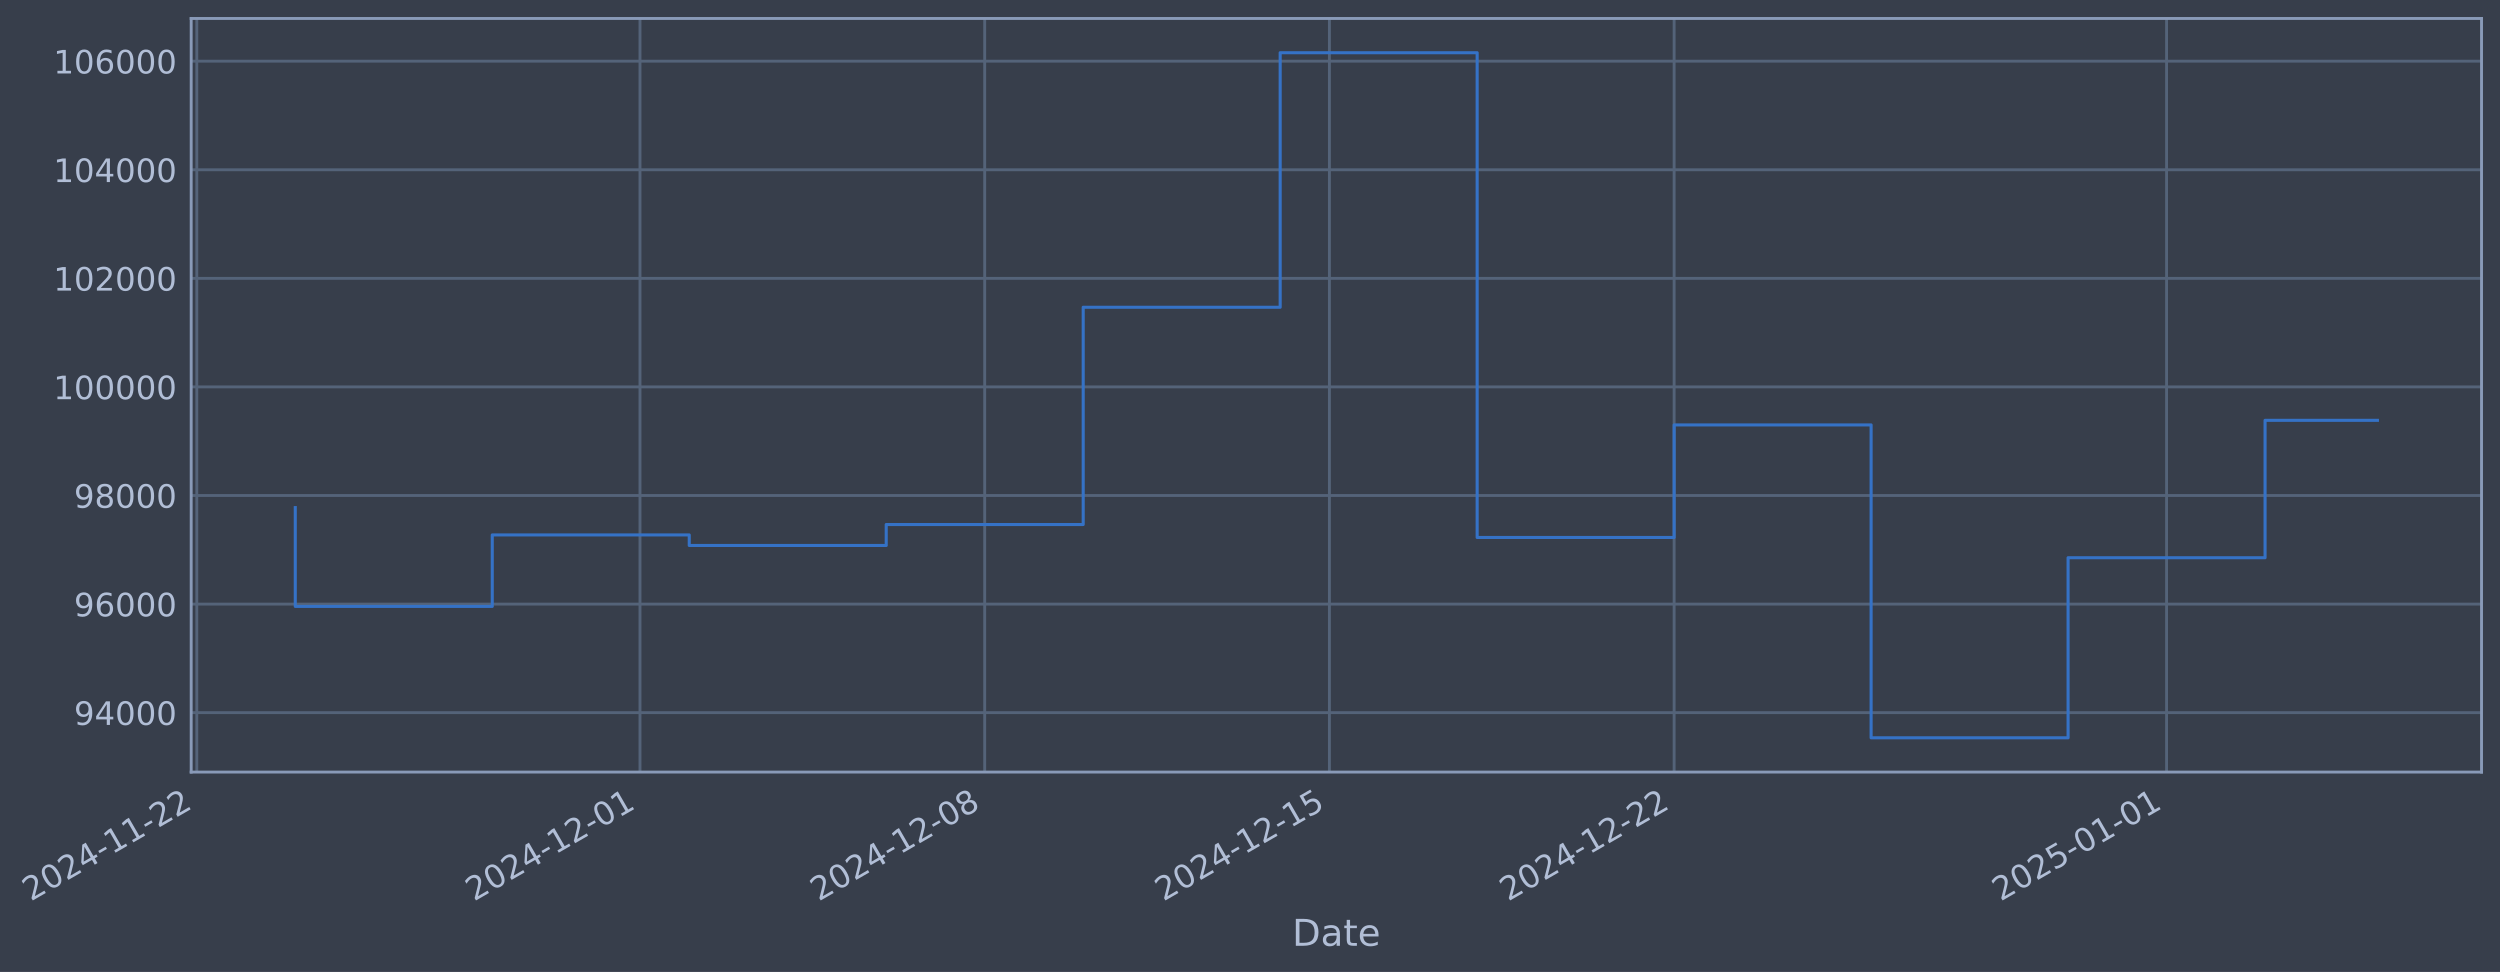
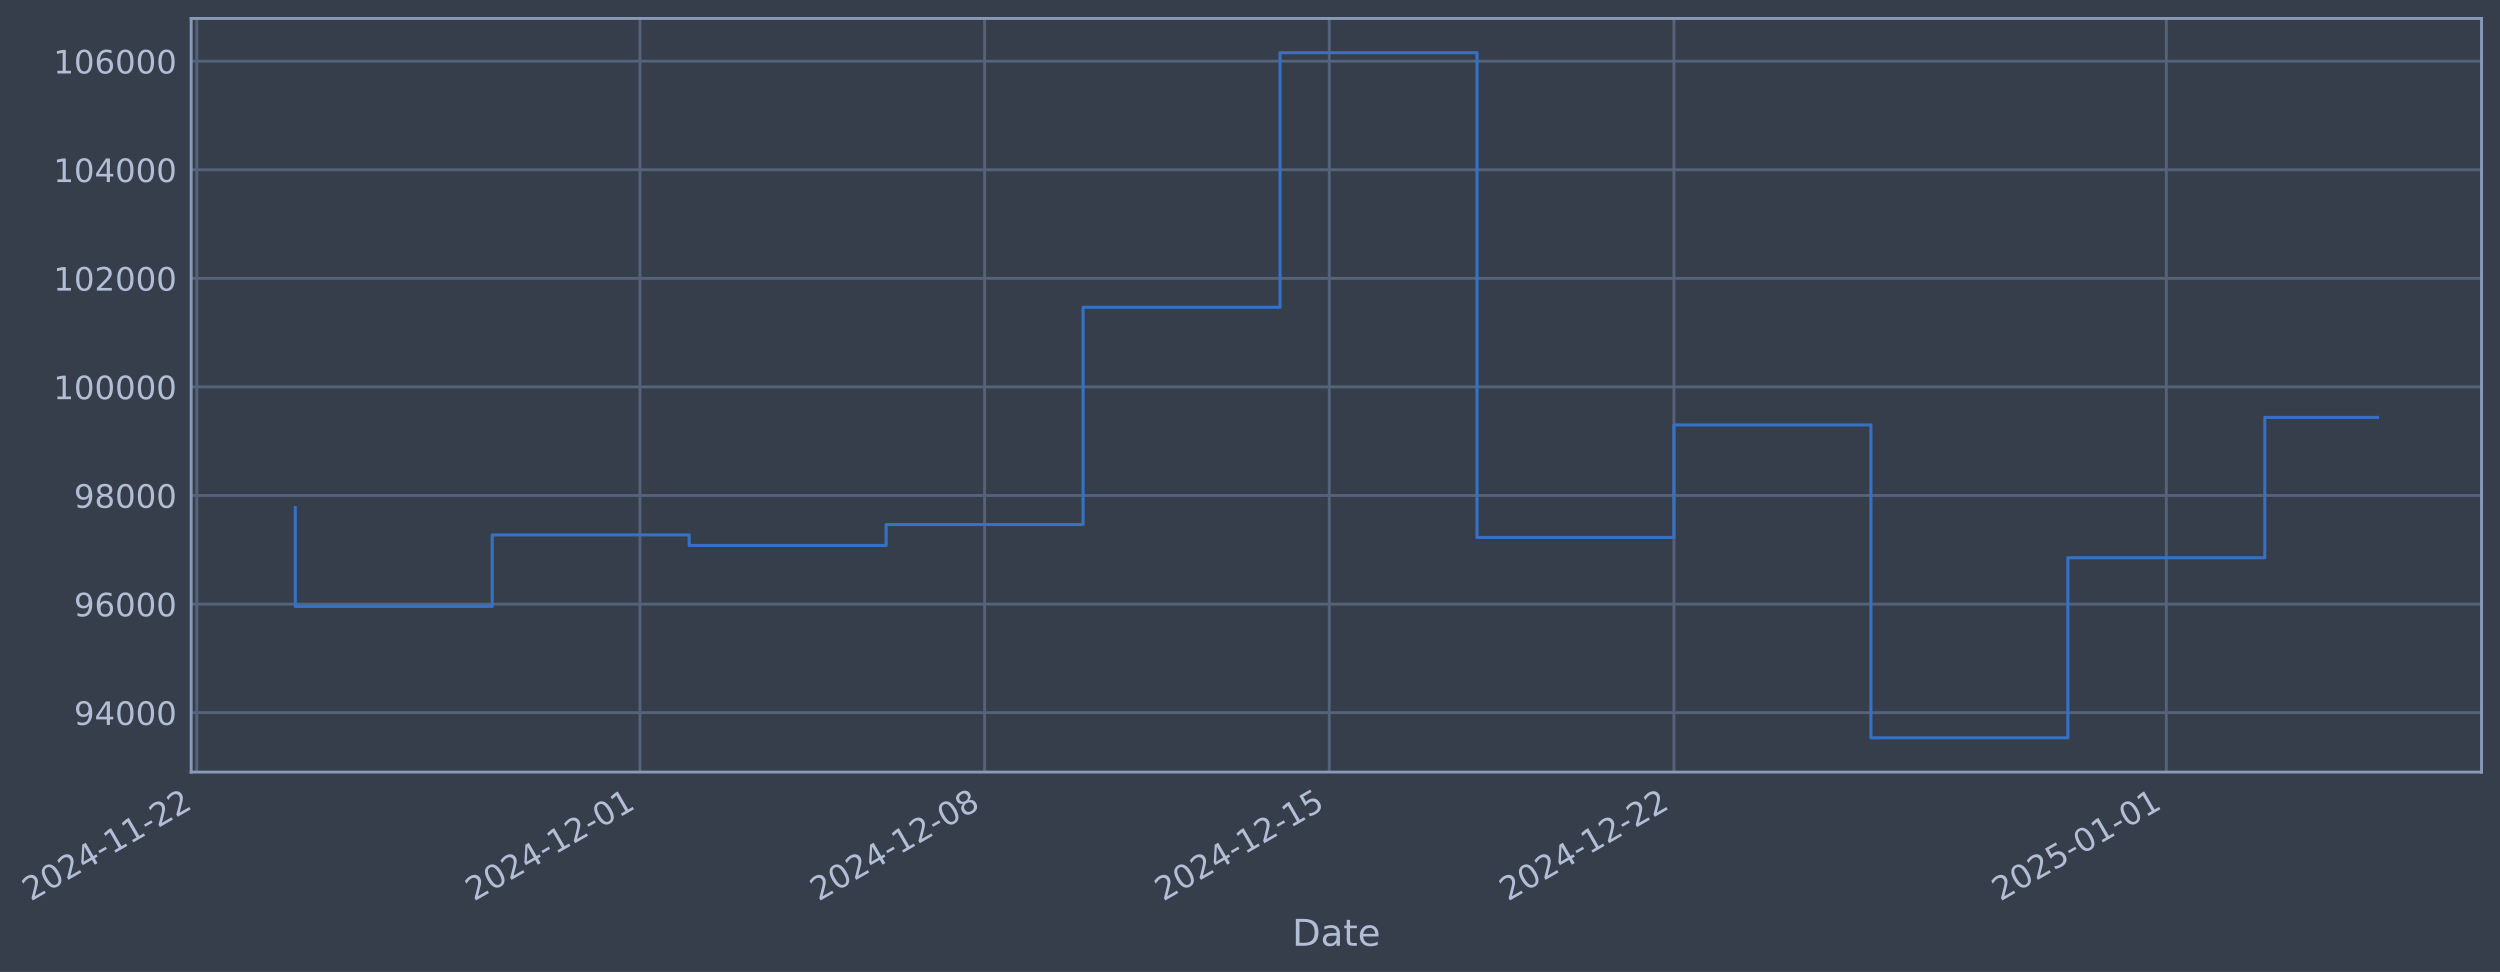
- <svg xmlns="http://www.w3.org/2000/svg" xmlns:xlink="http://www.w3.org/1999/xlink" width="974.523pt" height="378.87pt" viewBox="0 0 974.523 378.87" version="1.1">
+ <svg xmlns="http://www.w3.org/2000/svg" xmlns:xlink="http://www.w3.org/1999/xlink" width="974.518pt" height="378.87pt" viewBox="0 0 974.518 378.87" version="1.1">
  <defs>
    <style type="text/css">*{stroke-linejoin: round; stroke-linecap: butt}</style>
  </defs>
  <g id="figure_1">
    <g id="patch_1">
-       <path d="M 0 378.87  L 974.523 378.87  L 974.523 0  L 0 0  z " style="fill: #373e4b" />
+       <path d="M 0 378.87  L 974.518 378.87  L 974.518 0  L 0 0  z " style="fill: #373e4b" />
    </g>
    <g id="axes_1">
      <g id="patch_2">
-         <path d="M 74.523 300.96  L 967.323 300.96  L 967.323 7.2  L 74.523 7.2  z " style="fill: #373e4b" />
+         <path d="M 74.518 300.96  L 967.318 300.96  L 967.318 7.2  L 74.518 7.2  z " style="fill: #373e4b" />
      </g>
      <g id="matplotlib.axis_1">
        <g id="xtick_1">
          <g id="line2d_1">
-             <path d="M 76.713 300.96  L 76.713 7.2  " clip-path="url(#p1656ccd7b0)" style="fill: none; stroke: #546379; stroke-width: 1.12; stroke-linecap: square" />
+             <path d="M 76.713 300.96  L 76.713 7.2  " clip-path="url(#pd73a5c2903)" style="fill: none; stroke: #546379; stroke-width: 1.12; stroke-linecap: square" />
          </g>
          <g id="line2d_2" />
          <g id="text_1">
            <g style="fill: #b1bed6" transform="translate(11.98702 351.4642) rotate(-30) scale(0.126 -0.126)">
              <defs>
                <path id="DejaVuSans-32" d="M 1228 531  L 3431 531  L 3431 0  L 469 0  L 469 531  Q 828 903 1448 1529  Q 2069 2156 2228 2338  Q 2531 2678 2651 2914  Q 2772 3150 2772 3378  Q 2772 3750 2511 3984  Q 2250 4219 1831 4219  Q 1534 4219 1204 4116  Q 875 4013 500 3803  L 500 4441  Q 881 4594 1212 4672  Q 1544 4750 1819 4750  Q 2544 4750 2975 4387  Q 3406 4025 3406 3419  Q 3406 3131 3298 2873  Q 3191 2616 2906 2266  Q 2828 2175 2409 1742  Q 1991 1309 1228 531  z " transform="scale(0.015625)" />
                <path id="DejaVuSans-30" d="M 2034 4250  Q 1547 4250 1301 3770  Q 1056 3291 1056 2328  Q 1056 1369 1301 889  Q 1547 409 2034 409  Q 2525 409 2770 889  Q 3016 1369 3016 2328  Q 3016 3291 2770 3770  Q 2525 4250 2034 4250  z M 2034 4750  Q 2819 4750 3233 4129  Q 3647 3509 3647 2328  Q 3647 1150 3233 529  Q 2819 -91 2034 -91  Q 1250 -91 836 529  Q 422 1150 422 2328  Q 422 3509 836 4129  Q 1250 4750 2034 4750  z " transform="scale(0.015625)" />
                <path id="DejaVuSans-34" d="M 2419 4116  L 825 1625  L 2419 1625  L 2419 4116  z M 2253 4666  L 3047 4666  L 3047 1625  L 3713 1625  L 3713 1100  L 3047 1100  L 3047 0  L 2419 0  L 2419 1100  L 313 1100  L 313 1709  L 2253 4666  z " transform="scale(0.015625)" />
                <path id="DejaVuSans-2d" d="M 313 2009  L 1997 2009  L 1997 1497  L 313 1497  L 313 2009  z " transform="scale(0.015625)" />
                <path id="DejaVuSans-31" d="M 794 531  L 1825 531  L 1825 4091  L 703 3866  L 703 4441  L 1819 4666  L 2450 4666  L 2450 531  L 3481 531  L 3481 0  L 794 0  L 794 531  z " transform="scale(0.015625)" />
              </defs>
              <use xlink:href="#DejaVuSans-32" />
              <use xlink:href="#DejaVuSans-30" transform="translate(63.62305 0)" />
              <use xlink:href="#DejaVuSans-32" transform="translate(127.2461 0)" />
              <use xlink:href="#DejaVuSans-34" transform="translate(190.8691 0)" />
              <use xlink:href="#DejaVuSans-2d" transform="translate(254.4922 0)" />
              <use xlink:href="#DejaVuSans-31" transform="translate(290.5762 0)" />
              <use xlink:href="#DejaVuSans-31" transform="translate(354.1992 0)" />
              <use xlink:href="#DejaVuSans-2d" transform="translate(417.8223 0)" />
              <use xlink:href="#DejaVuSans-32" transform="translate(453.9062 0)" />
              <use xlink:href="#DejaVuSans-32" transform="translate(517.5293 0)" />
            </g>
          </g>
        </g>
        <g id="xtick_2">
          <g id="line2d_3">
-             <path d="M 249.476 300.96  L 249.476 7.2  " clip-path="url(#p1656ccd7b0)" style="fill: none; stroke: #546379; stroke-width: 1.12; stroke-linecap: square" />
+             <path d="M 249.453 300.96  L 249.453 7.2  " clip-path="url(#pd73a5c2903)" style="fill: none; stroke: #546379; stroke-width: 1.12; stroke-linecap: square" />
          </g>
          <g id="line2d_4" />
          <g id="text_2">
-             <g style="fill: #b1bed6" transform="translate(184.7504 351.4642) rotate(-30) scale(0.126 -0.126)">
+             <g style="fill: #b1bed6" transform="translate(184.7278 351.4642) rotate(-30) scale(0.126 -0.126)">
              <use xlink:href="#DejaVuSans-32" />
              <use xlink:href="#DejaVuSans-30" transform="translate(63.62305 0)" />
              <use xlink:href="#DejaVuSans-32" transform="translate(127.2461 0)" />
              <use xlink:href="#DejaVuSans-34" transform="translate(190.8691 0)" />
              <use xlink:href="#DejaVuSans-2d" transform="translate(254.4922 0)" />
              <use xlink:href="#DejaVuSans-31" transform="translate(290.5762 0)" />
              <use xlink:href="#DejaVuSans-32" transform="translate(354.1992 0)" />
              <use xlink:href="#DejaVuSans-2d" transform="translate(417.8223 0)" />
              <use xlink:href="#DejaVuSans-30" transform="translate(453.9062 0)" />
              <use xlink:href="#DejaVuSans-31" transform="translate(517.5293 0)" />
            </g>
          </g>
        </g>
        <g id="xtick_3">
          <g id="line2d_5">
-             <path d="M 383.847 300.96  L 383.847 7.2  " clip-path="url(#p1656ccd7b0)" style="fill: none; stroke: #546379; stroke-width: 1.12; stroke-linecap: square" />
+             <path d="M 383.807 300.96  L 383.807 7.2  " clip-path="url(#pd73a5c2903)" style="fill: none; stroke: #546379; stroke-width: 1.12; stroke-linecap: square" />
          </g>
          <g id="line2d_6" />
          <g id="text_3">
-             <g style="fill: #b1bed6" transform="translate(319.1219 351.4642) rotate(-30) scale(0.126 -0.126)">
+             <g style="fill: #b1bed6" transform="translate(319.0818 351.4642) rotate(-30) scale(0.126 -0.126)">
              <defs>
                <path id="DejaVuSans-38" d="M 2034 2216  Q 1584 2216 1326 1975  Q 1069 1734 1069 1313  Q 1069 891 1326 650  Q 1584 409 2034 409  Q 2484 409 2743 651  Q 3003 894 3003 1313  Q 3003 1734 2745 1975  Q 2488 2216 2034 2216  z M 1403 2484  Q 997 2584 770 2862  Q 544 3141 544 3541  Q 544 4100 942 4425  Q 1341 4750 2034 4750  Q 2731 4750 3128 4425  Q 3525 4100 3525 3541  Q 3525 3141 3298 2862  Q 3072 2584 2669 2484  Q 3125 2378 3379 2068  Q 3634 1759 3634 1313  Q 3634 634 3220 271  Q 2806 -91 2034 -91  Q 1263 -91 848 271  Q 434 634 434 1313  Q 434 1759 690 2068  Q 947 2378 1403 2484  z M 1172 3481  Q 1172 3119 1398 2916  Q 1625 2713 2034 2713  Q 2441 2713 2670 2916  Q 2900 3119 2900 3481  Q 2900 3844 2670 4047  Q 2441 4250 2034 4250  Q 1625 4250 1398 4047  Q 1172 3844 1172 3481  z " transform="scale(0.015625)" />
              </defs>
              <use xlink:href="#DejaVuSans-32" />
              <use xlink:href="#DejaVuSans-30" transform="translate(63.62305 0)" />
              <use xlink:href="#DejaVuSans-32" transform="translate(127.2461 0)" />
              <use xlink:href="#DejaVuSans-34" transform="translate(190.8691 0)" />
              <use xlink:href="#DejaVuSans-2d" transform="translate(254.4922 0)" />
              <use xlink:href="#DejaVuSans-31" transform="translate(290.5762 0)" />
              <use xlink:href="#DejaVuSans-32" transform="translate(354.1992 0)" />
              <use xlink:href="#DejaVuSans-2d" transform="translate(417.8223 0)" />
              <use xlink:href="#DejaVuSans-30" transform="translate(453.9062 0)" />
              <use xlink:href="#DejaVuSans-38" transform="translate(517.5293 0)" />
            </g>
          </g>
        </g>
        <g id="xtick_4">
          <g id="line2d_7">
-             <path d="M 518.219 300.96  L 518.219 7.2  " clip-path="url(#p1656ccd7b0)" style="fill: none; stroke: #546379; stroke-width: 1.12; stroke-linecap: square" />
+             <path d="M 518.161 300.96  L 518.161 7.2  " clip-path="url(#pd73a5c2903)" style="fill: none; stroke: #546379; stroke-width: 1.12; stroke-linecap: square" />
          </g>
          <g id="line2d_8" />
          <g id="text_4">
-             <g style="fill: #b1bed6" transform="translate(453.4934 351.4642) rotate(-30) scale(0.126 -0.126)">
+             <g style="fill: #b1bed6" transform="translate(453.4358 351.4642) rotate(-30) scale(0.126 -0.126)">
              <defs>
                <path id="DejaVuSans-35" d="M 691 4666  L 3169 4666  L 3169 4134  L 1269 4134  L 1269 2991  Q 1406 3038 1543 3061  Q 1681 3084 1819 3084  Q 2600 3084 3056 2656  Q 3513 2228 3513 1497  Q 3513 744 3044 326  Q 2575 -91 1722 -91  Q 1428 -91 1123 -41  Q 819 9 494 109  L 494 744  Q 775 591 1075 516  Q 1375 441 1709 441  Q 2250 441 2565 725  Q 2881 1009 2881 1497  Q 2881 1984 2565 2268  Q 2250 2553 1709 2553  Q 1456 2553 1204 2497  Q 953 2441 691 2322  L 691 4666  z " transform="scale(0.015625)" />
              </defs>
              <use xlink:href="#DejaVuSans-32" />
              <use xlink:href="#DejaVuSans-30" transform="translate(63.62305 0)" />
              <use xlink:href="#DejaVuSans-32" transform="translate(127.2461 0)" />
              <use xlink:href="#DejaVuSans-34" transform="translate(190.8691 0)" />
              <use xlink:href="#DejaVuSans-2d" transform="translate(254.4922 0)" />
              <use xlink:href="#DejaVuSans-31" transform="translate(290.5762 0)" />
              <use xlink:href="#DejaVuSans-32" transform="translate(354.1992 0)" />
              <use xlink:href="#DejaVuSans-2d" transform="translate(417.8223 0)" />
              <use xlink:href="#DejaVuSans-31" transform="translate(453.9062 0)" />
              <use xlink:href="#DejaVuSans-35" transform="translate(517.5293 0)" />
            </g>
          </g>
        </g>
        <g id="xtick_5">
          <g id="line2d_9">
-             <path d="M 652.59 300.96  L 652.59 7.2  " clip-path="url(#p1656ccd7b0)" style="fill: none; stroke: #546379; stroke-width: 1.12; stroke-linecap: square" />
+             <path d="M 652.515 300.96  L 652.515 7.2  " clip-path="url(#pd73a5c2903)" style="fill: none; stroke: #546379; stroke-width: 1.12; stroke-linecap: square" />
          </g>
          <g id="line2d_10" />
          <g id="text_5">
-             <g style="fill: #b1bed6" transform="translate(587.8649 351.4642) rotate(-30) scale(0.126 -0.126)">
+             <g style="fill: #b1bed6" transform="translate(587.7897 351.4642) rotate(-30) scale(0.126 -0.126)">
              <use xlink:href="#DejaVuSans-32" />
              <use xlink:href="#DejaVuSans-30" transform="translate(63.62305 0)" />
              <use xlink:href="#DejaVuSans-32" transform="translate(127.2461 0)" />
              <use xlink:href="#DejaVuSans-34" transform="translate(190.8691 0)" />
              <use xlink:href="#DejaVuSans-2d" transform="translate(254.4922 0)" />
              <use xlink:href="#DejaVuSans-31" transform="translate(290.5762 0)" />
              <use xlink:href="#DejaVuSans-32" transform="translate(354.1992 0)" />
              <use xlink:href="#DejaVuSans-2d" transform="translate(417.8223 0)" />
              <use xlink:href="#DejaVuSans-32" transform="translate(453.9062 0)" />
              <use xlink:href="#DejaVuSans-32" transform="translate(517.5293 0)" />
            </g>
          </g>
        </g>
        <g id="xtick_6">
          <g id="line2d_11">
-             <path d="M 844.55 300.96  L 844.55 7.2  " clip-path="url(#p1656ccd7b0)" style="fill: none; stroke: #546379; stroke-width: 1.12; stroke-linecap: square" />
+             <path d="M 844.449 300.96  L 844.449 7.2  " clip-path="url(#pd73a5c2903)" style="fill: none; stroke: #546379; stroke-width: 1.12; stroke-linecap: square" />
          </g>
          <g id="line2d_12" />
          <g id="text_6">
-             <g style="fill: #b1bed6" transform="translate(779.8242 351.4642) rotate(-30) scale(0.126 -0.126)">
+             <g style="fill: #b1bed6" transform="translate(779.724 351.4642) rotate(-30) scale(0.126 -0.126)">
              <use xlink:href="#DejaVuSans-32" />
              <use xlink:href="#DejaVuSans-30" transform="translate(63.62305 0)" />
              <use xlink:href="#DejaVuSans-32" transform="translate(127.2461 0)" />
              <use xlink:href="#DejaVuSans-35" transform="translate(190.8691 0)" />
              <use xlink:href="#DejaVuSans-2d" transform="translate(254.4922 0)" />
              <use xlink:href="#DejaVuSans-30" transform="translate(290.5762 0)" />
              <use xlink:href="#DejaVuSans-31" transform="translate(354.1992 0)" />
              <use xlink:href="#DejaVuSans-2d" transform="translate(417.8223 0)" />
              <use xlink:href="#DejaVuSans-30" transform="translate(453.9062 0)" />
              <use xlink:href="#DejaVuSans-31" transform="translate(517.5293 0)" />
            </g>
          </g>
        </g>
        <g id="text_7">
-           <g style="fill: #b1bed6" transform="translate(503.7134 368.6753) scale(0.144 -0.144)">
+           <g style="fill: #b1bed6" transform="translate(503.7084 368.6753) scale(0.144 -0.144)">
            <defs>
              <path id="DejaVuSans-44" d="M 1259 4147  L 1259 519  L 2022 519  Q 2988 519 3436 956  Q 3884 1394 3884 2338  Q 3884 3275 3436 3711  Q 2988 4147 2022 4147  L 1259 4147  z M 628 4666  L 1925 4666  Q 3281 4666 3915 4102  Q 4550 3538 4550 2338  Q 4550 1131 3912 565  Q 3275 0 1925 0  L 628 0  L 628 4666  z " transform="scale(0.015625)" />
              <path id="DejaVuSans-61" d="M 2194 1759  Q 1497 1759 1228 1600  Q 959 1441 959 1056  Q 959 750 1161 570  Q 1363 391 1709 391  Q 2188 391 2477 730  Q 2766 1069 2766 1631  L 2766 1759  L 2194 1759  z M 3341 1997  L 3341 0  L 2766 0  L 2766 531  Q 2569 213 2275 61  Q 1981 -91 1556 -91  Q 1019 -91 701 211  Q 384 513 384 1019  Q 384 1609 779 1909  Q 1175 2209 1959 2209  L 2766 2209  L 2766 2266  Q 2766 2663 2505 2880  Q 2244 3097 1772 3097  Q 1472 3097 1187 3025  Q 903 2953 641 2809  L 641 3341  Q 956 3463 1253 3523  Q 1550 3584 1831 3584  Q 2591 3584 2966 3190  Q 3341 2797 3341 1997  z " transform="scale(0.015625)" />
              <path id="DejaVuSans-74" d="M 1172 4494  L 1172 3500  L 2356 3500  L 2356 3053  L 1172 3053  L 1172 1153  Q 1172 725 1289 603  Q 1406 481 1766 481  L 2356 481  L 2356 0  L 1766 0  Q 1100 0 847 248  Q 594 497 594 1153  L 594 3053  L 172 3053  L 172 3500  L 594 3500  L 594 4494  L 1172 4494  z " transform="scale(0.015625)" />
              <path id="DejaVuSans-65" d="M 3597 1894  L 3597 1613  L 953 1613  Q 991 1019 1311 708  Q 1631 397 2203 397  Q 2534 397 2845 478  Q 3156 559 3463 722  L 3463 178  Q 3153 47 2828 -22  Q 2503 -91 2169 -91  Q 1331 -91 842 396  Q 353 884 353 1716  Q 353 2575 817 3079  Q 1281 3584 2069 3584  Q 2775 3584 3186 3129  Q 3597 2675 3597 1894  z M 3022 2063  Q 3016 2534 2758 2815  Q 2500 3097 2075 3097  Q 1594 3097 1305 2825  Q 1016 2553 972 2059  L 3022 2063  z " transform="scale(0.015625)" />
            </defs>
            <use xlink:href="#DejaVuSans-44" />
            <use xlink:href="#DejaVuSans-61" transform="translate(77.00195 0)" />
            <use xlink:href="#DejaVuSans-74" transform="translate(138.2812 0)" />
            <use xlink:href="#DejaVuSans-65" transform="translate(177.4902 0)" />
          </g>
        </g>
      </g>
      <g id="matplotlib.axis_2">
        <g id="ytick_1">
          <g id="line2d_13">
-             <path d="M 74.523 277.797  L 967.323 277.797  " clip-path="url(#p1656ccd7b0)" style="fill: none; stroke: #546379; stroke-width: 1.12; stroke-linecap: square" />
+             <path d="M 74.518 277.797  L 967.318 277.797  " clip-path="url(#pd73a5c2903)" style="fill: none; stroke: #546379; stroke-width: 1.12; stroke-linecap: square" />
          </g>
          <g id="line2d_14" />
          <g id="text_8">
-             <g style="fill: #b1bed6" transform="translate(28.83882 282.5841) scale(0.126 -0.126)">
+             <g style="fill: #b1bed6" transform="translate(28.8338 282.5841) scale(0.126 -0.126)">
              <defs>
                <path id="DejaVuSans-39" d="M 703 97  L 703 672  Q 941 559 1184 500  Q 1428 441 1663 441  Q 2288 441 2617 861  Q 2947 1281 2994 2138  Q 2813 1869 2534 1725  Q 2256 1581 1919 1581  Q 1219 1581 811 2004  Q 403 2428 403 3163  Q 403 3881 828 4315  Q 1253 4750 1959 4750  Q 2769 4750 3195 4129  Q 3622 3509 3622 2328  Q 3622 1225 3098 567  Q 2575 -91 1691 -91  Q 1453 -91 1209 -44  Q 966 3 703 97  z M 1959 2075  Q 2384 2075 2632 2365  Q 2881 2656 2881 3163  Q 2881 3666 2632 3958  Q 2384 4250 1959 4250  Q 1534 4250 1286 3958  Q 1038 3666 1038 3163  Q 1038 2656 1286 2365  Q 1534 2075 1959 2075  z " transform="scale(0.015625)" />
              </defs>
              <use xlink:href="#DejaVuSans-39" />
              <use xlink:href="#DejaVuSans-34" transform="translate(63.62305 0)" />
              <use xlink:href="#DejaVuSans-30" transform="translate(127.2461 0)" />
              <use xlink:href="#DejaVuSans-30" transform="translate(190.8691 0)" />
              <use xlink:href="#DejaVuSans-30" transform="translate(254.4922 0)" />
            </g>
          </g>
        </g>
        <g id="ytick_2">
          <g id="line2d_15">
-             <path d="M 74.523 235.473  L 967.323 235.473  " clip-path="url(#p1656ccd7b0)" style="fill: none; stroke: #546379; stroke-width: 1.12; stroke-linecap: square" />
+             <path d="M 74.518 235.473  L 967.318 235.473  " clip-path="url(#pd73a5c2903)" style="fill: none; stroke: #546379; stroke-width: 1.12; stroke-linecap: square" />
          </g>
          <g id="line2d_16" />
          <g id="text_9">
-             <g style="fill: #b1bed6" transform="translate(28.83882 240.2602) scale(0.126 -0.126)">
+             <g style="fill: #b1bed6" transform="translate(28.8338 240.2602) scale(0.126 -0.126)">
              <defs>
                <path id="DejaVuSans-36" d="M 2113 2584  Q 1688 2584 1439 2293  Q 1191 2003 1191 1497  Q 1191 994 1439 701  Q 1688 409 2113 409  Q 2538 409 2786 701  Q 3034 994 3034 1497  Q 3034 2003 2786 2293  Q 2538 2584 2113 2584  z M 3366 4563  L 3366 3988  Q 3128 4100 2886 4159  Q 2644 4219 2406 4219  Q 1781 4219 1451 3797  Q 1122 3375 1075 2522  Q 1259 2794 1537 2939  Q 1816 3084 2150 3084  Q 2853 3084 3261 2657  Q 3669 2231 3669 1497  Q 3669 778 3244 343  Q 2819 -91 2113 -91  Q 1303 -91 875 529  Q 447 1150 447 2328  Q 447 3434 972 4092  Q 1497 4750 2381 4750  Q 2619 4750 2861 4703  Q 3103 4656 3366 4563  z " transform="scale(0.015625)" />
              </defs>
              <use xlink:href="#DejaVuSans-39" />
              <use xlink:href="#DejaVuSans-36" transform="translate(63.62305 0)" />
              <use xlink:href="#DejaVuSans-30" transform="translate(127.2461 0)" />
              <use xlink:href="#DejaVuSans-30" transform="translate(190.8691 0)" />
              <use xlink:href="#DejaVuSans-30" transform="translate(254.4922 0)" />
            </g>
          </g>
        </g>
        <g id="ytick_3">
          <g id="line2d_17">
-             <path d="M 74.523 193.149  L 967.323 193.149  " clip-path="url(#p1656ccd7b0)" style="fill: none; stroke: #546379; stroke-width: 1.12; stroke-linecap: square" />
+             <path d="M 74.518 193.149  L 967.318 193.149  " clip-path="url(#pd73a5c2903)" style="fill: none; stroke: #546379; stroke-width: 1.12; stroke-linecap: square" />
          </g>
          <g id="line2d_18" />
          <g id="text_10">
-             <g style="fill: #b1bed6" transform="translate(28.83882 197.9364) scale(0.126 -0.126)">
+             <g style="fill: #b1bed6" transform="translate(28.8338 197.9364) scale(0.126 -0.126)">
              <use xlink:href="#DejaVuSans-39" />
              <use xlink:href="#DejaVuSans-38" transform="translate(63.62305 0)" />
              <use xlink:href="#DejaVuSans-30" transform="translate(127.2461 0)" />
              <use xlink:href="#DejaVuSans-30" transform="translate(190.8691 0)" />
              <use xlink:href="#DejaVuSans-30" transform="translate(254.4922 0)" />
            </g>
          </g>
        </g>
        <g id="ytick_4">
          <g id="line2d_19">
-             <path d="M 74.523 150.826  L 967.323 150.826  " clip-path="url(#p1656ccd7b0)" style="fill: none; stroke: #546379; stroke-width: 1.12; stroke-linecap: square" />
+             <path d="M 74.518 150.826  L 967.318 150.826  " clip-path="url(#pd73a5c2903)" style="fill: none; stroke: #546379; stroke-width: 1.12; stroke-linecap: square" />
          </g>
          <g id="line2d_20" />
          <g id="text_11">
-             <g style="fill: #b1bed6" transform="translate(20.82207 155.6126) scale(0.126 -0.126)">
+             <g style="fill: #b1bed6" transform="translate(20.81705 155.6126) scale(0.126 -0.126)">
              <use xlink:href="#DejaVuSans-31" />
              <use xlink:href="#DejaVuSans-30" transform="translate(63.62305 0)" />
              <use xlink:href="#DejaVuSans-30" transform="translate(127.2461 0)" />
              <use xlink:href="#DejaVuSans-30" transform="translate(190.8691 0)" />
              <use xlink:href="#DejaVuSans-30" transform="translate(254.4922 0)" />
              <use xlink:href="#DejaVuSans-30" transform="translate(318.1152 0)" />
            </g>
          </g>
        </g>
        <g id="ytick_5">
          <g id="line2d_21">
-             <path d="M 74.523 108.502  L 967.323 108.502  " clip-path="url(#p1656ccd7b0)" style="fill: none; stroke: #546379; stroke-width: 1.12; stroke-linecap: square" />
+             <path d="M 74.518 108.502  L 967.318 108.502  " clip-path="url(#pd73a5c2903)" style="fill: none; stroke: #546379; stroke-width: 1.12; stroke-linecap: square" />
          </g>
          <g id="line2d_22" />
          <g id="text_12">
-             <g style="fill: #b1bed6" transform="translate(20.82207 113.2888) scale(0.126 -0.126)">
+             <g style="fill: #b1bed6" transform="translate(20.81705 113.2888) scale(0.126 -0.126)">
              <use xlink:href="#DejaVuSans-31" />
              <use xlink:href="#DejaVuSans-30" transform="translate(63.62305 0)" />
              <use xlink:href="#DejaVuSans-32" transform="translate(127.2461 0)" />
              <use xlink:href="#DejaVuSans-30" transform="translate(190.8691 0)" />
              <use xlink:href="#DejaVuSans-30" transform="translate(254.4922 0)" />
              <use xlink:href="#DejaVuSans-30" transform="translate(318.1152 0)" />
            </g>
          </g>
        </g>
        <g id="ytick_6">
          <g id="line2d_23">
-             <path d="M 74.523 66.178  L 967.323 66.178  " clip-path="url(#p1656ccd7b0)" style="fill: none; stroke: #546379; stroke-width: 1.12; stroke-linecap: square" />
+             <path d="M 74.518 66.178  L 967.318 66.178  " clip-path="url(#pd73a5c2903)" style="fill: none; stroke: #546379; stroke-width: 1.12; stroke-linecap: square" />
          </g>
          <g id="line2d_24" />
          <g id="text_13">
-             <g style="fill: #b1bed6" transform="translate(20.82207 70.96502) scale(0.126 -0.126)">
+             <g style="fill: #b1bed6" transform="translate(20.81705 70.96502) scale(0.126 -0.126)">
              <use xlink:href="#DejaVuSans-31" />
              <use xlink:href="#DejaVuSans-30" transform="translate(63.62305 0)" />
              <use xlink:href="#DejaVuSans-34" transform="translate(127.2461 0)" />
              <use xlink:href="#DejaVuSans-30" transform="translate(190.8691 0)" />
              <use xlink:href="#DejaVuSans-30" transform="translate(254.4922 0)" />
              <use xlink:href="#DejaVuSans-30" transform="translate(318.1152 0)" />
            </g>
          </g>
        </g>
        <g id="ytick_7">
          <g id="line2d_25">
-             <path d="M 74.523 23.854  L 967.323 23.854  " clip-path="url(#p1656ccd7b0)" style="fill: none; stroke: #546379; stroke-width: 1.12; stroke-linecap: square" />
+             <path d="M 74.518 23.854  L 967.318 23.854  " clip-path="url(#pd73a5c2903)" style="fill: none; stroke: #546379; stroke-width: 1.12; stroke-linecap: square" />
          </g>
          <g id="line2d_26" />
          <g id="text_14">
-             <g style="fill: #b1bed6" transform="translate(20.82207 28.64121) scale(0.126 -0.126)">
+             <g style="fill: #b1bed6" transform="translate(20.81705 28.64121) scale(0.126 -0.126)">
              <use xlink:href="#DejaVuSans-31" />
              <use xlink:href="#DejaVuSans-30" transform="translate(63.62305 0)" />
              <use xlink:href="#DejaVuSans-36" transform="translate(127.2461 0)" />
              <use xlink:href="#DejaVuSans-30" transform="translate(190.8691 0)" />
              <use xlink:href="#DejaVuSans-30" transform="translate(254.4922 0)" />
              <use xlink:href="#DejaVuSans-30" transform="translate(318.1152 0)" />
            </g>
          </g>
        </g>
      </g>
      <g id="line2d_27">
-         <path d="M 115.104 197.87  L 115.104 236.383  L 191.888 236.383  L 191.888 208.521  L 268.672 208.521  L 268.672 212.628  L 345.456 212.628  L 345.456 204.459  L 422.239 204.459  L 422.239 119.77  L 499.023 119.77  L 499.023 20.553  L 575.807 20.553  L 575.807 209.517  L 652.59 209.517  L 652.59 165.636  L 729.374 165.636  L 729.374 287.607  L 806.158 287.607  L 806.158 217.409  L 882.942 217.409  L 882.942 163.856  L 926.741 163.856  " clip-path="url(#p1656ccd7b0)" style="fill: none; stroke: #3572c6; stroke-width: 1.2; stroke-linecap: square" />
+         <path d="M 115.099 197.87  L 115.099 236.383  L 191.873 236.383  L 191.873 208.521  L 268.647 208.521  L 268.647 212.628  L 345.42 212.628  L 345.42 204.459  L 422.194 204.459  L 422.194 119.77  L 498.968 119.77  L 498.968 20.553  L 575.742 20.553  L 575.742 209.517  L 652.515 209.517  L 652.515 165.636  L 729.289 165.636  L 729.289 287.607  L 806.063 287.607  L 806.063 217.409  L 882.836 217.409  L 882.836 162.699  L 926.736 162.699  " clip-path="url(#pd73a5c2903)" style="fill: none; stroke: #3572c6; stroke-width: 1.2; stroke-linecap: square" />
      </g>
      <g id="patch_3">
-         <path d="M 74.523 300.96  L 74.523 7.2  " style="fill: none; stroke: #899ab8; stroke-width: 1.12; stroke-linejoin: miter; stroke-linecap: square" />
+         <path d="M 74.518 300.96  L 74.518 7.2  " style="fill: none; stroke: #899ab8; stroke-width: 1.12; stroke-linejoin: miter; stroke-linecap: square" />
      </g>
      <g id="patch_4">
-         <path d="M 967.323 300.96  L 967.323 7.2  " style="fill: none; stroke: #899ab8; stroke-width: 1.12; stroke-linejoin: miter; stroke-linecap: square" />
+         <path d="M 967.318 300.96  L 967.318 7.2  " style="fill: none; stroke: #899ab8; stroke-width: 1.12; stroke-linejoin: miter; stroke-linecap: square" />
      </g>
      <g id="patch_5">
-         <path d="M 74.523 300.96  L 967.323 300.96  " style="fill: none; stroke: #899ab8; stroke-width: 1.12; stroke-linejoin: miter; stroke-linecap: square" />
+         <path d="M 74.518 300.96  L 967.318 300.96  " style="fill: none; stroke: #899ab8; stroke-width: 1.12; stroke-linejoin: miter; stroke-linecap: square" />
      </g>
      <g id="patch_6">
-         <path d="M 74.523 7.2  L 967.323 7.2  " style="fill: none; stroke: #899ab8; stroke-width: 1.12; stroke-linejoin: miter; stroke-linecap: square" />
+         <path d="M 74.518 7.2  L 967.318 7.2  " style="fill: none; stroke: #899ab8; stroke-width: 1.12; stroke-linejoin: miter; stroke-linecap: square" />
      </g>
    </g>
  </g>
  <defs>
-     <clipPath id="p1656ccd7b0">
-       <rect x="74.523" y="7.2" width="892.8" height="293.76" />
+     <clipPath id="pd73a5c2903">
+       <rect x="74.518" y="7.2" width="892.8" height="293.76" />
    </clipPath>
  </defs>
</svg>
